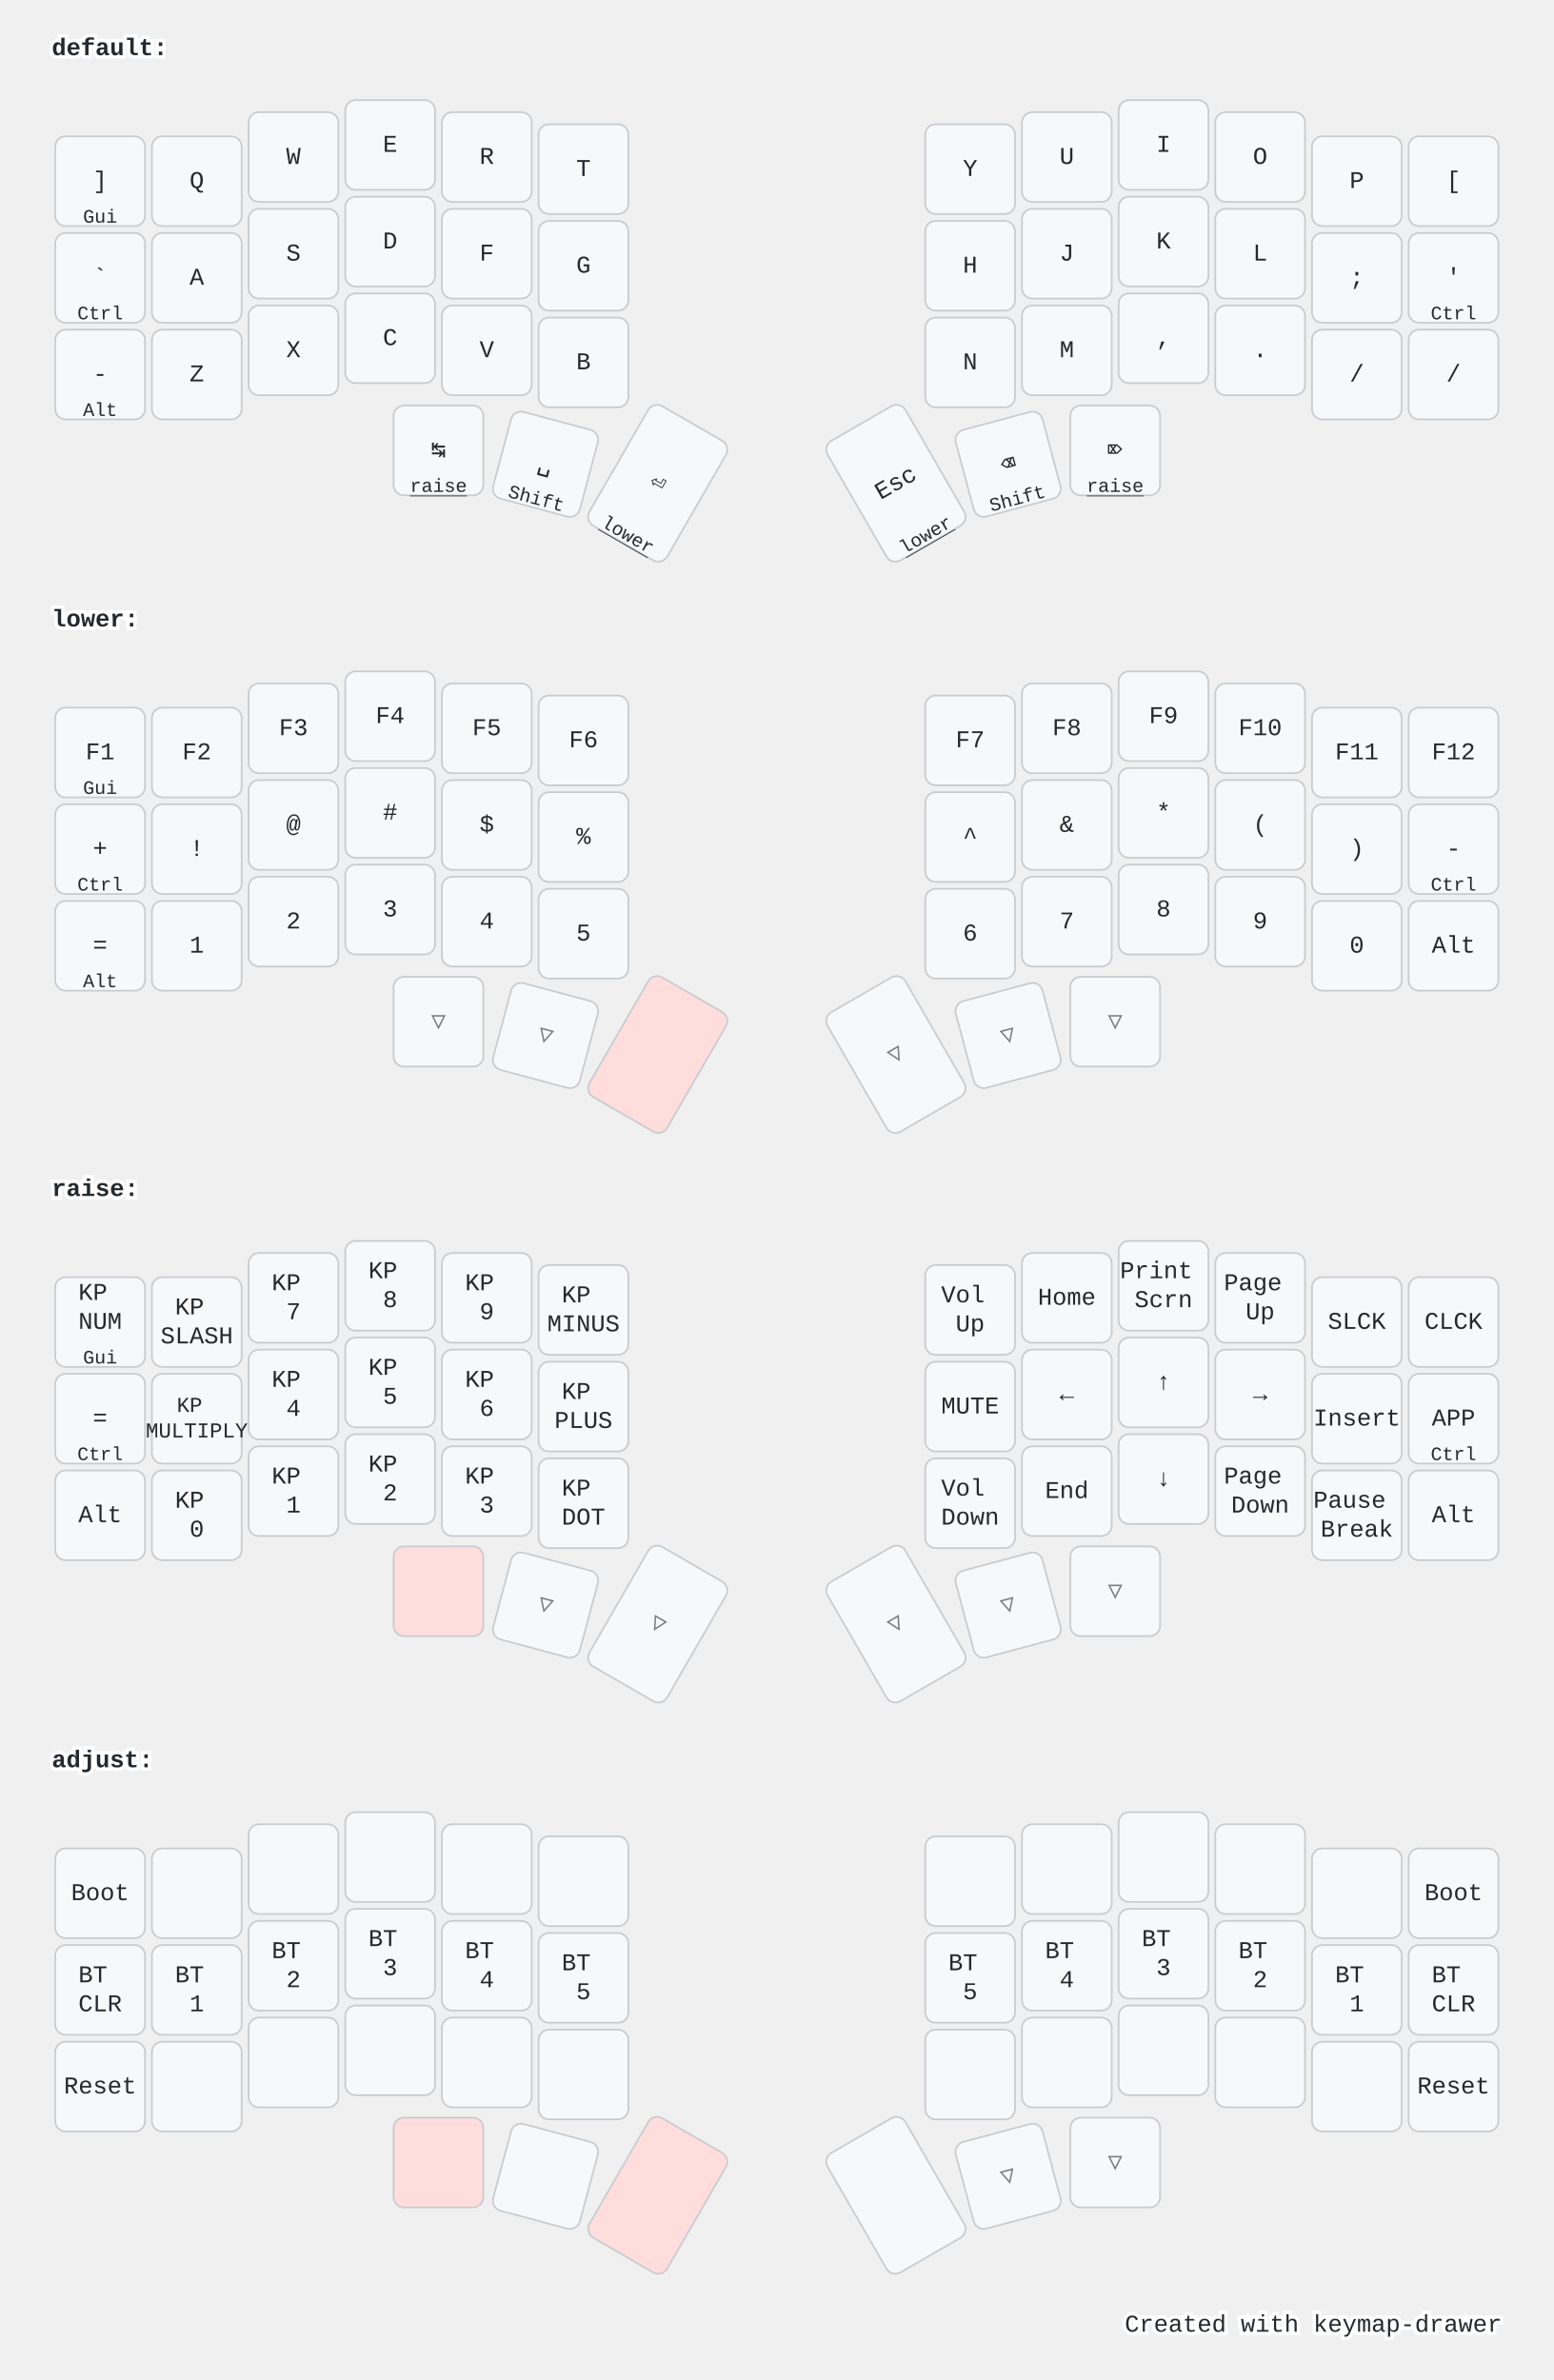
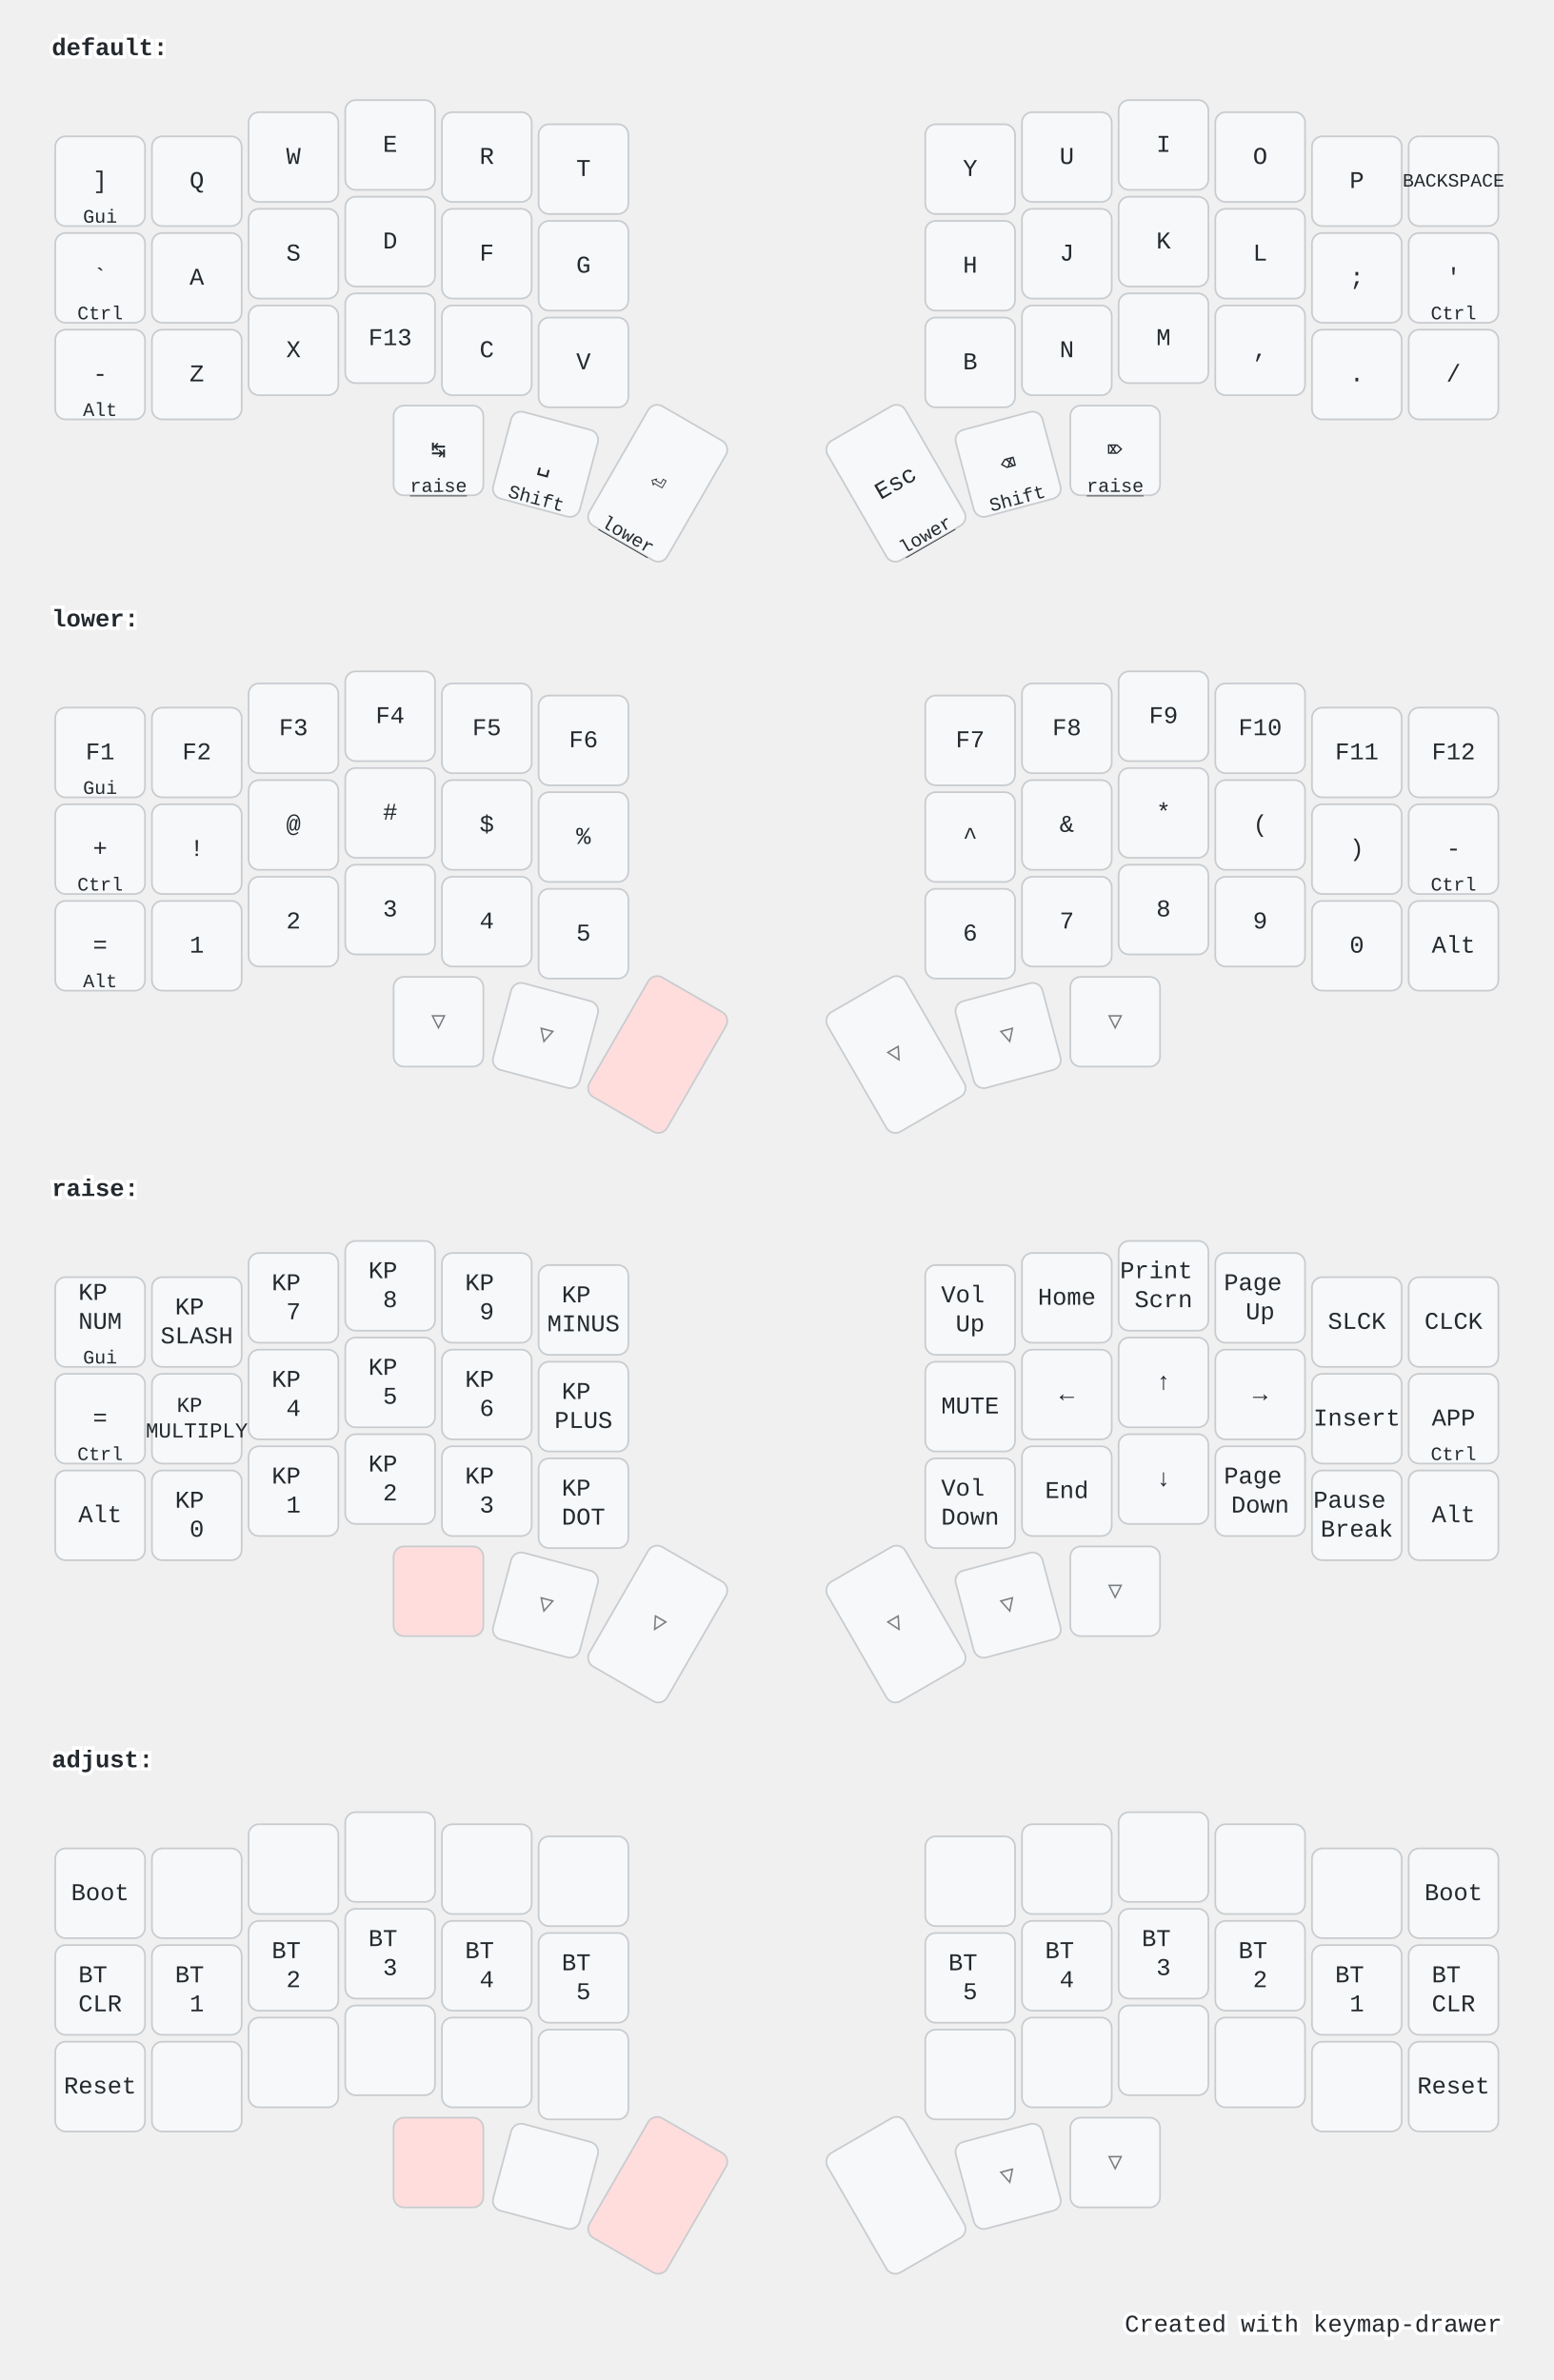
<svg xmlns="http://www.w3.org/2000/svg" width="900" height="1379" viewBox="0 0 900 1379" class="keymap">
  <style>/* inherit to force styles through use tags */
svg path {
    fill: inherit;
}

/* font and background color specifications */
svg.keymap {
    font-family: SFMono-Regular,Consolas,Liberation Mono,Menlo,monospace;
    font-size: 14px;
    font-kerning: normal;
    text-rendering: optimizeLegibility;
    fill: #24292e;
}

/* default key styling */
rect.key {
    fill: #f6f8fa;
}

rect.key, rect.combo {
    stroke: #c9cccf;
    stroke-width: 1;
}

/* default key side styling, only used is draw_key_sides is set */
rect.side {
    filter: brightness(90%);
}

/* color accent for combo boxes */
rect.combo, rect.combo-separate {
    fill: #cdf;
}

/* color accent for held keys */
rect.held, rect.combo.held {
    fill: #fdd;
}

/* color accent for ghost (optional) keys */
rect.ghost, rect.combo.ghost {
    stroke-dasharray: 4, 4;
    stroke-width: 2;
}

text {
    text-anchor: middle;
    dominant-baseline: middle;
}

/* styling for layer labels */
text.label {
    font-weight: bold;
    text-anchor: start;
    stroke: white;
    stroke-width: 4;
    paint-order: stroke;
}

/* styling for optional footer */
text.footer {
    text-anchor: end;
    dominant-baseline: auto;
    stroke: white;
    stroke-width: 4;
    paint-order: stroke;
}

/* styling for combo tap, and key hold/shifted label text */
text.combo, text.hold, text.shifted {
    font-size: 11px;
}

text.hold {
    text-anchor: middle;
    dominant-baseline: auto;
}

text.shifted {
    text-anchor: middle;
    dominant-baseline: hanging;
}

text.layer-activator {
    text-decoration: underline;
}

/* styling for hold/shifted label text in combo box */
text.combo.hold, text.combo.shifted {
    font-size: 8px;
}

/* lighter symbol for transparent keys */
text.trans {
    fill: #7b7e81;
}

/* styling for combo dendrons */
path.combo {
    stroke-width: 1;
    stroke: gray;
    fill: none;
}

/* Start Tabler Icons Cleanup */
/* cannot use height/width with glyphs */
.icon-tabler &gt; path {
    fill: inherit;
    stroke: inherit;
    stroke-width: 2;
}
/* hide tabler's default box */
.icon-tabler &gt; path[stroke="none"][fill="none"] {
    visibility: hidden;
}
/* End Tabler Icons Cleanup */

@media (prefers-color-scheme: dark) {
svg.keymap { fill: #d1d6db; }
rect.key { fill: #3f4750; }
rect.key, rect.combo { stroke: #60666c; }
rect.combo, rect.combo-separate { fill: #1f3d7a; }
rect.held, rect.combo.held { fill: #854747; }
text.label, text.footer { stroke: black; }
text.trans { fill: #7e8184; }
path.combo { stroke: #7f7f7f; }

}</style>
  <g transform="translate(30, 0)" class="layer-default">
    <text x="0" y="28" class="label" id="default">default:</text>
    <g transform="translate(0, 56)">
      <g transform="translate(28, 49)" class="key keypos-0">
        <rect rx="6" ry="6" x="-26" y="-26" width="52" height="52" class="key" />
        <text x="0" y="0" class="key tap">]</text>
        <text x="0" y="24" class="key hold">Gui</text>
      </g>
      <g transform="translate(84, 49)" class="key keypos-1">
        <rect rx="6" ry="6" x="-26" y="-26" width="52" height="52" class="key" />
        <text x="0" y="0" class="key tap">Q</text>
      </g>
      <g transform="translate(140, 35)" class="key keypos-2">
        <rect rx="6" ry="6" x="-26" y="-26" width="52" height="52" class="key" />
        <text x="0" y="0" class="key tap">W</text>
      </g>
      <g transform="translate(196, 28)" class="key keypos-3">
        <rect rx="6" ry="6" x="-26" y="-26" width="52" height="52" class="key" />
        <text x="0" y="0" class="key tap">E</text>
      </g>
      <g transform="translate(252, 35)" class="key keypos-4">
        <rect rx="6" ry="6" x="-26" y="-26" width="52" height="52" class="key" />
        <text x="0" y="0" class="key tap">R</text>
      </g>
      <g transform="translate(308, 42)" class="key keypos-5">
        <rect rx="6" ry="6" x="-26" y="-26" width="52" height="52" class="key" />
        <text x="0" y="0" class="key tap">T</text>
      </g>
      <g transform="translate(532, 42)" class="key keypos-6">
        <rect rx="6" ry="6" x="-26" y="-26" width="52" height="52" class="key" />
        <text x="0" y="0" class="key tap">Y</text>
      </g>
      <g transform="translate(588, 35)" class="key keypos-7">
        <rect rx="6" ry="6" x="-26" y="-26" width="52" height="52" class="key" />
        <text x="0" y="0" class="key tap">U</text>
      </g>
      <g transform="translate(644, 28)" class="key keypos-8">
        <rect rx="6" ry="6" x="-26" y="-26" width="52" height="52" class="key" />
        <text x="0" y="0" class="key tap">I</text>
      </g>
      <g transform="translate(700, 35)" class="key keypos-9">
        <rect rx="6" ry="6" x="-26" y="-26" width="52" height="52" class="key" />
        <text x="0" y="0" class="key tap">O</text>
      </g>
      <g transform="translate(756, 49)" class="key keypos-10">
        <rect rx="6" ry="6" x="-26" y="-26" width="52" height="52" class="key" />
        <text x="0" y="0" class="key tap">P</text>
      </g>
      <g transform="translate(812, 49)" class="key keypos-11">
        <rect rx="6" ry="6" x="-26" y="-26" width="52" height="52" class="key" />
-         <text x="0" y="0" class="key tap">[</text>
+         <text x="0" y="0" class="key tap">
+           <tspan style="font-size: 78%">BACKSPACE</tspan>
+         </text>
      </g>
      <g transform="translate(28, 105)" class="key keypos-12">
        <rect rx="6" ry="6" x="-26" y="-26" width="52" height="52" class="key" />
        <text x="0" y="0" class="key tap">`</text>
        <text x="0" y="24" class="key hold">Ctrl</text>
      </g>
      <g transform="translate(84, 105)" class="key keypos-13">
        <rect rx="6" ry="6" x="-26" y="-26" width="52" height="52" class="key" />
        <text x="0" y="0" class="key tap">A</text>
      </g>
      <g transform="translate(140, 91)" class="key keypos-14">
        <rect rx="6" ry="6" x="-26" y="-26" width="52" height="52" class="key" />
        <text x="0" y="0" class="key tap">S</text>
      </g>
      <g transform="translate(196, 84)" class="key keypos-15">
        <rect rx="6" ry="6" x="-26" y="-26" width="52" height="52" class="key" />
        <text x="0" y="0" class="key tap">D</text>
      </g>
      <g transform="translate(252, 91)" class="key keypos-16">
        <rect rx="6" ry="6" x="-26" y="-26" width="52" height="52" class="key" />
        <text x="0" y="0" class="key tap">F</text>
      </g>
      <g transform="translate(308, 98)" class="key keypos-17">
        <rect rx="6" ry="6" x="-26" y="-26" width="52" height="52" class="key" />
        <text x="0" y="0" class="key tap">G</text>
      </g>
      <g transform="translate(532, 98)" class="key keypos-18">
        <rect rx="6" ry="6" x="-26" y="-26" width="52" height="52" class="key" />
        <text x="0" y="0" class="key tap">H</text>
      </g>
      <g transform="translate(588, 91)" class="key keypos-19">
        <rect rx="6" ry="6" x="-26" y="-26" width="52" height="52" class="key" />
        <text x="0" y="0" class="key tap">J</text>
      </g>
      <g transform="translate(644, 84)" class="key keypos-20">
        <rect rx="6" ry="6" x="-26" y="-26" width="52" height="52" class="key" />
        <text x="0" y="0" class="key tap">K</text>
      </g>
      <g transform="translate(700, 91)" class="key keypos-21">
        <rect rx="6" ry="6" x="-26" y="-26" width="52" height="52" class="key" />
        <text x="0" y="0" class="key tap">L</text>
      </g>
      <g transform="translate(756, 105)" class="key keypos-22">
        <rect rx="6" ry="6" x="-26" y="-26" width="52" height="52" class="key" />
        <text x="0" y="0" class="key tap">;</text>
      </g>
      <g transform="translate(812, 105)" class="key keypos-23">
        <rect rx="6" ry="6" x="-26" y="-26" width="52" height="52" class="key" />
        <text x="0" y="0" class="key tap">'</text>
        <text x="0" y="24" class="key hold">Ctrl</text>
      </g>
      <g transform="translate(28, 161)" class="key keypos-24">
        <rect rx="6" ry="6" x="-26" y="-26" width="52" height="52" class="key" />
        <text x="0" y="0" class="key tap">-</text>
        <text x="0" y="24" class="key hold">Alt</text>
      </g>
      <g transform="translate(84, 161)" class="key keypos-25">
        <rect rx="6" ry="6" x="-26" y="-26" width="52" height="52" class="key" />
        <text x="0" y="0" class="key tap">Z</text>
      </g>
      <g transform="translate(140, 147)" class="key keypos-26">
        <rect rx="6" ry="6" x="-26" y="-26" width="52" height="52" class="key" />
        <text x="0" y="0" class="key tap">X</text>
      </g>
      <g transform="translate(196, 140)" class="key keypos-27">
        <rect rx="6" ry="6" x="-26" y="-26" width="52" height="52" class="key" />
+         <text x="0" y="0" class="key tap">F13</text>
+       </g>
+       <g transform="translate(252, 147)" class="key keypos-28">
+         <rect rx="6" ry="6" x="-26" y="-26" width="52" height="52" class="key" />
        <text x="0" y="0" class="key tap">C</text>
      </g>
-       <g transform="translate(252, 147)" class="key keypos-28">
+       <g transform="translate(308, 154)" class="key keypos-29">
        <rect rx="6" ry="6" x="-26" y="-26" width="52" height="52" class="key" />
        <text x="0" y="0" class="key tap">V</text>
      </g>
-       <g transform="translate(308, 154)" class="key keypos-29">
+       <g transform="translate(532, 154)" class="key keypos-30">
        <rect rx="6" ry="6" x="-26" y="-26" width="52" height="52" class="key" />
        <text x="0" y="0" class="key tap">B</text>
      </g>
-       <g transform="translate(532, 154)" class="key keypos-30">
+       <g transform="translate(588, 147)" class="key keypos-31">
        <rect rx="6" ry="6" x="-26" y="-26" width="52" height="52" class="key" />
        <text x="0" y="0" class="key tap">N</text>
      </g>
-       <g transform="translate(588, 147)" class="key keypos-31">
+       <g transform="translate(644, 140)" class="key keypos-32">
        <rect rx="6" ry="6" x="-26" y="-26" width="52" height="52" class="key" />
        <text x="0" y="0" class="key tap">M</text>
      </g>
-       <g transform="translate(644, 140)" class="key keypos-32">
+       <g transform="translate(700, 147)" class="key keypos-33">
        <rect rx="6" ry="6" x="-26" y="-26" width="52" height="52" class="key" />
        <text x="0" y="0" class="key tap">,</text>
      </g>
-       <g transform="translate(700, 147)" class="key keypos-33">
+       <g transform="translate(756, 161)" class="key keypos-34">
        <rect rx="6" ry="6" x="-26" y="-26" width="52" height="52" class="key" />
        <text x="0" y="0" class="key tap">.</text>
-       </g>
-       <g transform="translate(756, 161)" class="key keypos-34">
-         <rect rx="6" ry="6" x="-26" y="-26" width="52" height="52" class="key" />
-         <text x="0" y="0" class="key tap">/</text>
      </g>
      <g transform="translate(812, 161)" class="key keypos-35">
        <rect rx="6" ry="6" x="-26" y="-26" width="52" height="52" class="key" />
        <text x="0" y="0" class="key tap">/</text>
      </g>
      <g transform="translate(224, 205)" class="key keypos-36">
        <rect rx="6" ry="6" x="-26" y="-26" width="52" height="52" class="key" />
        <text x="0" y="0" class="key tap">↹</text>
        <a href="#raise">
          <text x="0" y="24" class="key hold layer-activator">raise</text>
        </a>
      </g>
      <g transform="translate(286, 213) rotate(15.0)" class="key keypos-37">
        <rect rx="6" ry="6" x="-26" y="-26" width="52" height="52" class="key" />
        <text x="0" y="0" class="key tap">␣</text>
        <text x="0" y="24" class="key hold">Shift</text>
      </g>
      <g transform="translate(351, 224) rotate(30.0)" class="key keypos-38">
        <rect rx="6" ry="6" x="-26" y="-40" width="52" height="80" class="key" />
        <text x="0" y="0" class="key tap">⏎</text>
        <a href="#lower">
          <text x="0" y="38" class="key hold layer-activator">lower</text>
        </a>
      </g>
      <g transform="translate(489, 224) rotate(-30.0)" class="key keypos-39">
        <rect rx="6" ry="6" x="-26" y="-40" width="52" height="80" class="key" />
        <text x="0" y="0" class="key tap">Esc</text>
        <a href="#lower">
          <text x="0" y="38" class="key hold layer-activator">lower</text>
        </a>
      </g>
      <g transform="translate(554, 213) rotate(-15.0)" class="key keypos-40">
        <rect rx="6" ry="6" x="-26" y="-26" width="52" height="52" class="key" />
        <text x="0" y="0" class="key tap">⌫</text>
        <text x="0" y="24" class="key hold">Shift</text>
      </g>
      <g transform="translate(616, 205)" class="key keypos-41">
        <rect rx="6" ry="6" x="-26" y="-26" width="52" height="52" class="key" />
        <text x="0" y="0" class="key tap">⌦</text>
        <a href="#raise">
          <text x="0" y="24" class="key hold layer-activator">raise</text>
        </a>
      </g>
    </g>
  </g>
  <g transform="translate(30, 331)" class="layer-lower">
    <text x="0" y="28" class="label" id="lower">lower:</text>
    <g transform="translate(0, 56)">
      <g transform="translate(28, 49)" class="key keypos-0">
        <rect rx="6" ry="6" x="-26" y="-26" width="52" height="52" class="key" />
        <text x="0" y="0" class="key tap">F1</text>
        <text x="0" y="24" class="key hold">Gui</text>
      </g>
      <g transform="translate(84, 49)" class="key keypos-1">
        <rect rx="6" ry="6" x="-26" y="-26" width="52" height="52" class="key" />
        <text x="0" y="0" class="key tap">F2</text>
      </g>
      <g transform="translate(140, 35)" class="key keypos-2">
        <rect rx="6" ry="6" x="-26" y="-26" width="52" height="52" class="key" />
        <text x="0" y="0" class="key tap">F3</text>
      </g>
      <g transform="translate(196, 28)" class="key keypos-3">
        <rect rx="6" ry="6" x="-26" y="-26" width="52" height="52" class="key" />
        <text x="0" y="0" class="key tap">F4</text>
      </g>
      <g transform="translate(252, 35)" class="key keypos-4">
        <rect rx="6" ry="6" x="-26" y="-26" width="52" height="52" class="key" />
        <text x="0" y="0" class="key tap">F5</text>
      </g>
      <g transform="translate(308, 42)" class="key keypos-5">
        <rect rx="6" ry="6" x="-26" y="-26" width="52" height="52" class="key" />
        <text x="0" y="0" class="key tap">F6</text>
      </g>
      <g transform="translate(532, 42)" class="key keypos-6">
        <rect rx="6" ry="6" x="-26" y="-26" width="52" height="52" class="key" />
        <text x="0" y="0" class="key tap">F7</text>
      </g>
      <g transform="translate(588, 35)" class="key keypos-7">
        <rect rx="6" ry="6" x="-26" y="-26" width="52" height="52" class="key" />
        <text x="0" y="0" class="key tap">F8</text>
      </g>
      <g transform="translate(644, 28)" class="key keypos-8">
        <rect rx="6" ry="6" x="-26" y="-26" width="52" height="52" class="key" />
        <text x="0" y="0" class="key tap">F9</text>
      </g>
      <g transform="translate(700, 35)" class="key keypos-9">
        <rect rx="6" ry="6" x="-26" y="-26" width="52" height="52" class="key" />
        <text x="0" y="0" class="key tap">F10</text>
      </g>
      <g transform="translate(756, 49)" class="key keypos-10">
        <rect rx="6" ry="6" x="-26" y="-26" width="52" height="52" class="key" />
        <text x="0" y="0" class="key tap">F11</text>
      </g>
      <g transform="translate(812, 49)" class="key keypos-11">
        <rect rx="6" ry="6" x="-26" y="-26" width="52" height="52" class="key" />
        <text x="0" y="0" class="key tap">F12</text>
      </g>
      <g transform="translate(28, 105)" class="key keypos-12">
        <rect rx="6" ry="6" x="-26" y="-26" width="52" height="52" class="key" />
        <text x="0" y="0" class="key tap">+</text>
        <text x="0" y="24" class="key hold">Ctrl</text>
      </g>
      <g transform="translate(84, 105)" class="key keypos-13">
        <rect rx="6" ry="6" x="-26" y="-26" width="52" height="52" class="key" />
        <text x="0" y="0" class="key tap">!</text>
      </g>
      <g transform="translate(140, 91)" class="key keypos-14">
        <rect rx="6" ry="6" x="-26" y="-26" width="52" height="52" class="key" />
        <text x="0" y="0" class="key tap">@</text>
      </g>
      <g transform="translate(196, 84)" class="key keypos-15">
        <rect rx="6" ry="6" x="-26" y="-26" width="52" height="52" class="key" />
        <text x="0" y="0" class="key tap">#</text>
      </g>
      <g transform="translate(252, 91)" class="key keypos-16">
        <rect rx="6" ry="6" x="-26" y="-26" width="52" height="52" class="key" />
        <text x="0" y="0" class="key tap">$</text>
      </g>
      <g transform="translate(308, 98)" class="key keypos-17">
        <rect rx="6" ry="6" x="-26" y="-26" width="52" height="52" class="key" />
        <text x="0" y="0" class="key tap">%</text>
      </g>
      <g transform="translate(532, 98)" class="key keypos-18">
        <rect rx="6" ry="6" x="-26" y="-26" width="52" height="52" class="key" />
        <text x="0" y="0" class="key tap">^</text>
      </g>
      <g transform="translate(588, 91)" class="key keypos-19">
        <rect rx="6" ry="6" x="-26" y="-26" width="52" height="52" class="key" />
        <text x="0" y="0" class="key tap">&amp;</text>
      </g>
      <g transform="translate(644, 84)" class="key keypos-20">
        <rect rx="6" ry="6" x="-26" y="-26" width="52" height="52" class="key" />
        <text x="0" y="0" class="key tap">*</text>
      </g>
      <g transform="translate(700, 91)" class="key keypos-21">
        <rect rx="6" ry="6" x="-26" y="-26" width="52" height="52" class="key" />
        <text x="0" y="0" class="key tap">(</text>
      </g>
      <g transform="translate(756, 105)" class="key keypos-22">
        <rect rx="6" ry="6" x="-26" y="-26" width="52" height="52" class="key" />
        <text x="0" y="0" class="key tap">)</text>
      </g>
      <g transform="translate(812, 105)" class="key keypos-23">
        <rect rx="6" ry="6" x="-26" y="-26" width="52" height="52" class="key" />
        <text x="0" y="0" class="key tap">-</text>
        <text x="0" y="24" class="key hold">Ctrl</text>
      </g>
      <g transform="translate(28, 161)" class="key keypos-24">
        <rect rx="6" ry="6" x="-26" y="-26" width="52" height="52" class="key" />
        <text x="0" y="0" class="key tap">=</text>
        <text x="0" y="24" class="key hold">Alt</text>
      </g>
      <g transform="translate(84, 161)" class="key keypos-25">
        <rect rx="6" ry="6" x="-26" y="-26" width="52" height="52" class="key" />
        <text x="0" y="0" class="key tap">1</text>
      </g>
      <g transform="translate(140, 147)" class="key keypos-26">
        <rect rx="6" ry="6" x="-26" y="-26" width="52" height="52" class="key" />
        <text x="0" y="0" class="key tap">2</text>
      </g>
      <g transform="translate(196, 140)" class="key keypos-27">
        <rect rx="6" ry="6" x="-26" y="-26" width="52" height="52" class="key" />
        <text x="0" y="0" class="key tap">3</text>
      </g>
      <g transform="translate(252, 147)" class="key keypos-28">
        <rect rx="6" ry="6" x="-26" y="-26" width="52" height="52" class="key" />
        <text x="0" y="0" class="key tap">4</text>
      </g>
      <g transform="translate(308, 154)" class="key keypos-29">
        <rect rx="6" ry="6" x="-26" y="-26" width="52" height="52" class="key" />
        <text x="0" y="0" class="key tap">5</text>
      </g>
      <g transform="translate(532, 154)" class="key keypos-30">
        <rect rx="6" ry="6" x="-26" y="-26" width="52" height="52" class="key" />
        <text x="0" y="0" class="key tap">6</text>
      </g>
      <g transform="translate(588, 147)" class="key keypos-31">
        <rect rx="6" ry="6" x="-26" y="-26" width="52" height="52" class="key" />
        <text x="0" y="0" class="key tap">7</text>
      </g>
      <g transform="translate(644, 140)" class="key keypos-32">
        <rect rx="6" ry="6" x="-26" y="-26" width="52" height="52" class="key" />
        <text x="0" y="0" class="key tap">8</text>
      </g>
      <g transform="translate(700, 147)" class="key keypos-33">
        <rect rx="6" ry="6" x="-26" y="-26" width="52" height="52" class="key" />
        <text x="0" y="0" class="key tap">9</text>
      </g>
      <g transform="translate(756, 161)" class="key keypos-34">
        <rect rx="6" ry="6" x="-26" y="-26" width="52" height="52" class="key" />
        <text x="0" y="0" class="key tap">0</text>
      </g>
      <g transform="translate(812, 161)" class="key keypos-35">
        <rect rx="6" ry="6" x="-26" y="-26" width="52" height="52" class="key" />
        <text x="0" y="0" class="key tap">Alt</text>
      </g>
      <g transform="translate(224, 205)" class="key trans keypos-36">
        <rect rx="6" ry="6" x="-26" y="-26" width="52" height="52" class="key trans" />
        <text x="0" y="0" class="key trans tap">▽</text>
      </g>
      <g transform="translate(286, 213) rotate(15.0)" class="key trans keypos-37">
        <rect rx="6" ry="6" x="-26" y="-26" width="52" height="52" class="key trans" />
        <text x="0" y="0" class="key trans tap">▽</text>
      </g>
      <g transform="translate(351, 224) rotate(30.0)" class="key held keypos-38">
        <rect rx="6" ry="6" x="-26" y="-40" width="52" height="80" class="key held" />
      </g>
      <g transform="translate(489, 224) rotate(-30.0)" class="key trans keypos-39">
        <rect rx="6" ry="6" x="-26" y="-40" width="52" height="80" class="key trans" />
        <text x="0" y="0" class="key trans tap">▽</text>
      </g>
      <g transform="translate(554, 213) rotate(-15.0)" class="key trans keypos-40">
        <rect rx="6" ry="6" x="-26" y="-26" width="52" height="52" class="key trans" />
        <text x="0" y="0" class="key trans tap">▽</text>
      </g>
      <g transform="translate(616, 205)" class="key trans keypos-41">
        <rect rx="6" ry="6" x="-26" y="-26" width="52" height="52" class="key trans" />
        <text x="0" y="0" class="key trans tap">▽</text>
      </g>
    </g>
  </g>
  <g transform="translate(30, 661)" class="layer-raise">
    <text x="0" y="28" class="label" id="raise">raise:</text>
    <g transform="translate(0, 56)">
      <g transform="translate(28, 49)" class="key keypos-0">
        <rect rx="6" ry="6" x="-26" y="-26" width="52" height="52" class="key" />
        <text x="0" y="0" class="key tap">
          <tspan x="0" dy="-1.2em">KP</tspan>
          <tspan x="0" dy="1.2em">NUM</tspan>
        </text>
        <text x="0" y="24" class="key hold">Gui</text>
      </g>
      <g transform="translate(84, 49)" class="key keypos-1">
        <rect rx="6" ry="6" x="-26" y="-26" width="52" height="52" class="key" />
        <text x="0" y="0" class="key tap">
          <tspan x="0" dy="-0.6em">KP</tspan>
          <tspan x="0" dy="1.2em">SLASH</tspan>
        </text>
      </g>
      <g transform="translate(140, 35)" class="key keypos-2">
        <rect rx="6" ry="6" x="-26" y="-26" width="52" height="52" class="key" />
        <text x="0" y="0" class="key tap">
          <tspan x="0" dy="-0.6em">KP</tspan>
          <tspan x="0" dy="1.2em">7</tspan>
        </text>
      </g>
      <g transform="translate(196, 28)" class="key keypos-3">
        <rect rx="6" ry="6" x="-26" y="-26" width="52" height="52" class="key" />
        <text x="0" y="0" class="key tap">
          <tspan x="0" dy="-0.6em">KP</tspan>
          <tspan x="0" dy="1.2em">8</tspan>
        </text>
      </g>
      <g transform="translate(252, 35)" class="key keypos-4">
        <rect rx="6" ry="6" x="-26" y="-26" width="52" height="52" class="key" />
        <text x="0" y="0" class="key tap">
          <tspan x="0" dy="-0.6em">KP</tspan>
          <tspan x="0" dy="1.2em">9</tspan>
        </text>
      </g>
      <g transform="translate(308, 42)" class="key keypos-5">
        <rect rx="6" ry="6" x="-26" y="-26" width="52" height="52" class="key" />
        <text x="0" y="0" class="key tap">
          <tspan x="0" dy="-0.6em">KP</tspan>
          <tspan x="0" dy="1.2em">MINUS</tspan>
        </text>
      </g>
      <g transform="translate(532, 42)" class="key keypos-6">
        <rect rx="6" ry="6" x="-26" y="-26" width="52" height="52" class="key" />
        <text x="0" y="0" class="key tap">
          <tspan x="0" dy="-0.6em">Vol</tspan>
          <tspan x="0" dy="1.2em">Up</tspan>
        </text>
      </g>
      <g transform="translate(588, 35)" class="key keypos-7">
        <rect rx="6" ry="6" x="-26" y="-26" width="52" height="52" class="key" />
        <text x="0" y="0" class="key tap">Home</text>
      </g>
      <g transform="translate(644, 28)" class="key keypos-8">
        <rect rx="6" ry="6" x="-26" y="-26" width="52" height="52" class="key" />
        <text x="0" y="0" class="key tap">
          <tspan x="0" dy="-0.6em">Print</tspan>
          <tspan x="0" dy="1.2em">Scrn</tspan>
        </text>
      </g>
      <g transform="translate(700, 35)" class="key keypos-9">
        <rect rx="6" ry="6" x="-26" y="-26" width="52" height="52" class="key" />
        <text x="0" y="0" class="key tap">
          <tspan x="0" dy="-0.6em">Page</tspan>
          <tspan x="0" dy="1.2em">Up</tspan>
        </text>
      </g>
      <g transform="translate(756, 49)" class="key keypos-10">
        <rect rx="6" ry="6" x="-26" y="-26" width="52" height="52" class="key" />
        <text x="0" y="0" class="key tap">SLCK</text>
      </g>
      <g transform="translate(812, 49)" class="key keypos-11">
        <rect rx="6" ry="6" x="-26" y="-26" width="52" height="52" class="key" />
        <text x="0" y="0" class="key tap">CLCK</text>
      </g>
      <g transform="translate(28, 105)" class="key keypos-12">
        <rect rx="6" ry="6" x="-26" y="-26" width="52" height="52" class="key" />
        <text x="0" y="0" class="key tap">=</text>
        <text x="0" y="24" class="key hold">Ctrl</text>
      </g>
      <g transform="translate(84, 105)" class="key keypos-13">
        <rect rx="6" ry="6" x="-26" y="-26" width="52" height="52" class="key" />
        <text x="0" y="0" class="key tap">
          <tspan x="0" dy="-0.6em" style="font-size: 88%">KP</tspan>
          <tspan x="0" dy="1.2em" style="font-size: 88%">MULTIPLY</tspan>
        </text>
      </g>
      <g transform="translate(140, 91)" class="key keypos-14">
        <rect rx="6" ry="6" x="-26" y="-26" width="52" height="52" class="key" />
        <text x="0" y="0" class="key tap">
          <tspan x="0" dy="-0.6em">KP</tspan>
          <tspan x="0" dy="1.2em">4</tspan>
        </text>
      </g>
      <g transform="translate(196, 84)" class="key keypos-15">
        <rect rx="6" ry="6" x="-26" y="-26" width="52" height="52" class="key" />
        <text x="0" y="0" class="key tap">
          <tspan x="0" dy="-0.6em">KP</tspan>
          <tspan x="0" dy="1.2em">5</tspan>
        </text>
      </g>
      <g transform="translate(252, 91)" class="key keypos-16">
        <rect rx="6" ry="6" x="-26" y="-26" width="52" height="52" class="key" />
        <text x="0" y="0" class="key tap">
          <tspan x="0" dy="-0.6em">KP</tspan>
          <tspan x="0" dy="1.2em">6</tspan>
        </text>
      </g>
      <g transform="translate(308, 98)" class="key keypos-17">
        <rect rx="6" ry="6" x="-26" y="-26" width="52" height="52" class="key" />
        <text x="0" y="0" class="key tap">
          <tspan x="0" dy="-0.6em">KP</tspan>
          <tspan x="0" dy="1.2em">PLUS</tspan>
        </text>
      </g>
      <g transform="translate(532, 98)" class="key keypos-18">
        <rect rx="6" ry="6" x="-26" y="-26" width="52" height="52" class="key" />
        <text x="0" y="0" class="key tap">MUTE</text>
      </g>
      <g transform="translate(588, 91)" class="key keypos-19">
        <rect rx="6" ry="6" x="-26" y="-26" width="52" height="52" class="key" />
        <text x="0" y="0" class="key tap">←</text>
      </g>
      <g transform="translate(644, 84)" class="key keypos-20">
        <rect rx="6" ry="6" x="-26" y="-26" width="52" height="52" class="key" />
        <text x="0" y="0" class="key tap">↑</text>
      </g>
      <g transform="translate(700, 91)" class="key keypos-21">
        <rect rx="6" ry="6" x="-26" y="-26" width="52" height="52" class="key" />
        <text x="0" y="0" class="key tap">→</text>
      </g>
      <g transform="translate(756, 105)" class="key keypos-22">
        <rect rx="6" ry="6" x="-26" y="-26" width="52" height="52" class="key" />
        <text x="0" y="0" class="key tap">Insert</text>
      </g>
      <g transform="translate(812, 105)" class="key keypos-23">
        <rect rx="6" ry="6" x="-26" y="-26" width="52" height="52" class="key" />
        <text x="0" y="0" class="key tap">APP</text>
        <text x="0" y="24" class="key hold">Ctrl</text>
      </g>
      <g transform="translate(28, 161)" class="key keypos-24">
        <rect rx="6" ry="6" x="-26" y="-26" width="52" height="52" class="key" />
        <text x="0" y="0" class="key tap">Alt</text>
      </g>
      <g transform="translate(84, 161)" class="key keypos-25">
        <rect rx="6" ry="6" x="-26" y="-26" width="52" height="52" class="key" />
        <text x="0" y="0" class="key tap">
          <tspan x="0" dy="-0.6em">KP</tspan>
          <tspan x="0" dy="1.2em">0</tspan>
        </text>
      </g>
      <g transform="translate(140, 147)" class="key keypos-26">
        <rect rx="6" ry="6" x="-26" y="-26" width="52" height="52" class="key" />
        <text x="0" y="0" class="key tap">
          <tspan x="0" dy="-0.6em">KP</tspan>
          <tspan x="0" dy="1.2em">1</tspan>
        </text>
      </g>
      <g transform="translate(196, 140)" class="key keypos-27">
        <rect rx="6" ry="6" x="-26" y="-26" width="52" height="52" class="key" />
        <text x="0" y="0" class="key tap">
          <tspan x="0" dy="-0.6em">KP</tspan>
          <tspan x="0" dy="1.2em">2</tspan>
        </text>
      </g>
      <g transform="translate(252, 147)" class="key keypos-28">
        <rect rx="6" ry="6" x="-26" y="-26" width="52" height="52" class="key" />
        <text x="0" y="0" class="key tap">
          <tspan x="0" dy="-0.6em">KP</tspan>
          <tspan x="0" dy="1.2em">3</tspan>
        </text>
      </g>
      <g transform="translate(308, 154)" class="key keypos-29">
        <rect rx="6" ry="6" x="-26" y="-26" width="52" height="52" class="key" />
        <text x="0" y="0" class="key tap">
          <tspan x="0" dy="-0.6em">KP</tspan>
          <tspan x="0" dy="1.2em">DOT</tspan>
        </text>
      </g>
      <g transform="translate(532, 154)" class="key keypos-30">
        <rect rx="6" ry="6" x="-26" y="-26" width="52" height="52" class="key" />
        <text x="0" y="0" class="key tap">
          <tspan x="0" dy="-0.6em">Vol</tspan>
          <tspan x="0" dy="1.2em">Down</tspan>
        </text>
      </g>
      <g transform="translate(588, 147)" class="key keypos-31">
        <rect rx="6" ry="6" x="-26" y="-26" width="52" height="52" class="key" />
        <text x="0" y="0" class="key tap">End</text>
      </g>
      <g transform="translate(644, 140)" class="key keypos-32">
        <rect rx="6" ry="6" x="-26" y="-26" width="52" height="52" class="key" />
        <text x="0" y="0" class="key tap">↓</text>
      </g>
      <g transform="translate(700, 147)" class="key keypos-33">
        <rect rx="6" ry="6" x="-26" y="-26" width="52" height="52" class="key" />
        <text x="0" y="0" class="key tap">
          <tspan x="0" dy="-0.6em">Page</tspan>
          <tspan x="0" dy="1.2em">Down</tspan>
        </text>
      </g>
      <g transform="translate(756, 161)" class="key keypos-34">
        <rect rx="6" ry="6" x="-26" y="-26" width="52" height="52" class="key" />
        <text x="0" y="0" class="key tap">
          <tspan x="0" dy="-0.6em">Pause</tspan>
          <tspan x="0" dy="1.2em">Break</tspan>
        </text>
      </g>
      <g transform="translate(812, 161)" class="key keypos-35">
        <rect rx="6" ry="6" x="-26" y="-26" width="52" height="52" class="key" />
        <text x="0" y="0" class="key tap">Alt</text>
      </g>
      <g transform="translate(224, 205)" class="key held keypos-36">
        <rect rx="6" ry="6" x="-26" y="-26" width="52" height="52" class="key held" />
      </g>
      <g transform="translate(286, 213) rotate(15.0)" class="key trans keypos-37">
        <rect rx="6" ry="6" x="-26" y="-26" width="52" height="52" class="key trans" />
        <text x="0" y="0" class="key trans tap">▽</text>
      </g>
      <g transform="translate(351, 224) rotate(30.0)" class="key trans keypos-38">
        <rect rx="6" ry="6" x="-26" y="-40" width="52" height="80" class="key trans" />
        <text x="0" y="0" class="key trans tap">▽</text>
      </g>
      <g transform="translate(489, 224) rotate(-30.0)" class="key trans keypos-39">
        <rect rx="6" ry="6" x="-26" y="-40" width="52" height="80" class="key trans" />
        <text x="0" y="0" class="key trans tap">▽</text>
      </g>
      <g transform="translate(554, 213) rotate(-15.0)" class="key trans keypos-40">
        <rect rx="6" ry="6" x="-26" y="-26" width="52" height="52" class="key trans" />
        <text x="0" y="0" class="key trans tap">▽</text>
      </g>
      <g transform="translate(616, 205)" class="key trans keypos-41">
        <rect rx="6" ry="6" x="-26" y="-26" width="52" height="52" class="key trans" />
        <text x="0" y="0" class="key trans tap">▽</text>
      </g>
    </g>
  </g>
  <g transform="translate(30, 992)" class="layer-adjust">
    <text x="0" y="28" class="label" id="adjust">adjust:</text>
    <g transform="translate(0, 56)">
      <g transform="translate(28, 49)" class="key keypos-0">
        <rect rx="6" ry="6" x="-26" y="-26" width="52" height="52" class="key" />
        <text x="0" y="0" class="key tap">Boot</text>
      </g>
      <g transform="translate(84, 49)" class="key keypos-1">
        <rect rx="6" ry="6" x="-26" y="-26" width="52" height="52" class="key" />
      </g>
      <g transform="translate(140, 35)" class="key keypos-2">
        <rect rx="6" ry="6" x="-26" y="-26" width="52" height="52" class="key" />
      </g>
      <g transform="translate(196, 28)" class="key keypos-3">
        <rect rx="6" ry="6" x="-26" y="-26" width="52" height="52" class="key" />
      </g>
      <g transform="translate(252, 35)" class="key keypos-4">
        <rect rx="6" ry="6" x="-26" y="-26" width="52" height="52" class="key" />
      </g>
      <g transform="translate(308, 42)" class="key keypos-5">
        <rect rx="6" ry="6" x="-26" y="-26" width="52" height="52" class="key" />
      </g>
      <g transform="translate(532, 42)" class="key keypos-6">
        <rect rx="6" ry="6" x="-26" y="-26" width="52" height="52" class="key" />
      </g>
      <g transform="translate(588, 35)" class="key keypos-7">
        <rect rx="6" ry="6" x="-26" y="-26" width="52" height="52" class="key" />
      </g>
      <g transform="translate(644, 28)" class="key keypos-8">
        <rect rx="6" ry="6" x="-26" y="-26" width="52" height="52" class="key" />
      </g>
      <g transform="translate(700, 35)" class="key keypos-9">
        <rect rx="6" ry="6" x="-26" y="-26" width="52" height="52" class="key" />
      </g>
      <g transform="translate(756, 49)" class="key keypos-10">
        <rect rx="6" ry="6" x="-26" y="-26" width="52" height="52" class="key" />
      </g>
      <g transform="translate(812, 49)" class="key keypos-11">
        <rect rx="6" ry="6" x="-26" y="-26" width="52" height="52" class="key" />
        <text x="0" y="0" class="key tap">Boot</text>
      </g>
      <g transform="translate(28, 105)" class="key keypos-12">
        <rect rx="6" ry="6" x="-26" y="-26" width="52" height="52" class="key" />
        <text x="0" y="0" class="key tap">
          <tspan x="0" dy="-0.6em">BT</tspan>
          <tspan x="0" dy="1.2em">CLR</tspan>
        </text>
      </g>
      <g transform="translate(84, 105)" class="key keypos-13">
        <rect rx="6" ry="6" x="-26" y="-26" width="52" height="52" class="key" />
        <text x="0" y="0" class="key tap">
          <tspan x="0" dy="-0.6em">BT</tspan>
          <tspan x="0" dy="1.2em">1</tspan>
        </text>
      </g>
      <g transform="translate(140, 91)" class="key keypos-14">
        <rect rx="6" ry="6" x="-26" y="-26" width="52" height="52" class="key" />
        <text x="0" y="0" class="key tap">
          <tspan x="0" dy="-0.6em">BT</tspan>
          <tspan x="0" dy="1.2em">2</tspan>
        </text>
      </g>
      <g transform="translate(196, 84)" class="key keypos-15">
        <rect rx="6" ry="6" x="-26" y="-26" width="52" height="52" class="key" />
        <text x="0" y="0" class="key tap">
          <tspan x="0" dy="-0.6em">BT</tspan>
          <tspan x="0" dy="1.2em">3</tspan>
        </text>
      </g>
      <g transform="translate(252, 91)" class="key keypos-16">
        <rect rx="6" ry="6" x="-26" y="-26" width="52" height="52" class="key" />
        <text x="0" y="0" class="key tap">
          <tspan x="0" dy="-0.6em">BT</tspan>
          <tspan x="0" dy="1.2em">4</tspan>
        </text>
      </g>
      <g transform="translate(308, 98)" class="key keypos-17">
        <rect rx="6" ry="6" x="-26" y="-26" width="52" height="52" class="key" />
        <text x="0" y="0" class="key tap">
          <tspan x="0" dy="-0.6em">BT</tspan>
          <tspan x="0" dy="1.2em">5</tspan>
        </text>
      </g>
      <g transform="translate(532, 98)" class="key keypos-18">
        <rect rx="6" ry="6" x="-26" y="-26" width="52" height="52" class="key" />
        <text x="0" y="0" class="key tap">
          <tspan x="0" dy="-0.6em">BT</tspan>
          <tspan x="0" dy="1.2em">5</tspan>
        </text>
      </g>
      <g transform="translate(588, 91)" class="key keypos-19">
        <rect rx="6" ry="6" x="-26" y="-26" width="52" height="52" class="key" />
        <text x="0" y="0" class="key tap">
          <tspan x="0" dy="-0.6em">BT</tspan>
          <tspan x="0" dy="1.2em">4</tspan>
        </text>
      </g>
      <g transform="translate(644, 84)" class="key keypos-20">
        <rect rx="6" ry="6" x="-26" y="-26" width="52" height="52" class="key" />
        <text x="0" y="0" class="key tap">
          <tspan x="0" dy="-0.6em">BT</tspan>
          <tspan x="0" dy="1.2em">3</tspan>
        </text>
      </g>
      <g transform="translate(700, 91)" class="key keypos-21">
        <rect rx="6" ry="6" x="-26" y="-26" width="52" height="52" class="key" />
        <text x="0" y="0" class="key tap">
          <tspan x="0" dy="-0.6em">BT</tspan>
          <tspan x="0" dy="1.2em">2</tspan>
        </text>
      </g>
      <g transform="translate(756, 105)" class="key keypos-22">
        <rect rx="6" ry="6" x="-26" y="-26" width="52" height="52" class="key" />
        <text x="0" y="0" class="key tap">
          <tspan x="0" dy="-0.6em">BT</tspan>
          <tspan x="0" dy="1.2em">1</tspan>
        </text>
      </g>
      <g transform="translate(812, 105)" class="key keypos-23">
        <rect rx="6" ry="6" x="-26" y="-26" width="52" height="52" class="key" />
        <text x="0" y="0" class="key tap">
          <tspan x="0" dy="-0.6em">BT</tspan>
          <tspan x="0" dy="1.2em">CLR</tspan>
        </text>
      </g>
      <g transform="translate(28, 161)" class="key keypos-24">
        <rect rx="6" ry="6" x="-26" y="-26" width="52" height="52" class="key" />
        <text x="0" y="0" class="key tap">Reset</text>
      </g>
      <g transform="translate(84, 161)" class="key keypos-25">
        <rect rx="6" ry="6" x="-26" y="-26" width="52" height="52" class="key" />
      </g>
      <g transform="translate(140, 147)" class="key keypos-26">
        <rect rx="6" ry="6" x="-26" y="-26" width="52" height="52" class="key" />
      </g>
      <g transform="translate(196, 140)" class="key keypos-27">
        <rect rx="6" ry="6" x="-26" y="-26" width="52" height="52" class="key" />
      </g>
      <g transform="translate(252, 147)" class="key keypos-28">
        <rect rx="6" ry="6" x="-26" y="-26" width="52" height="52" class="key" />
      </g>
      <g transform="translate(308, 154)" class="key keypos-29">
        <rect rx="6" ry="6" x="-26" y="-26" width="52" height="52" class="key" />
      </g>
      <g transform="translate(532, 154)" class="key keypos-30">
        <rect rx="6" ry="6" x="-26" y="-26" width="52" height="52" class="key" />
      </g>
      <g transform="translate(588, 147)" class="key keypos-31">
        <rect rx="6" ry="6" x="-26" y="-26" width="52" height="52" class="key" />
      </g>
      <g transform="translate(644, 140)" class="key keypos-32">
        <rect rx="6" ry="6" x="-26" y="-26" width="52" height="52" class="key" />
      </g>
      <g transform="translate(700, 147)" class="key keypos-33">
        <rect rx="6" ry="6" x="-26" y="-26" width="52" height="52" class="key" />
      </g>
      <g transform="translate(756, 161)" class="key keypos-34">
        <rect rx="6" ry="6" x="-26" y="-26" width="52" height="52" class="key" />
      </g>
      <g transform="translate(812, 161)" class="key keypos-35">
        <rect rx="6" ry="6" x="-26" y="-26" width="52" height="52" class="key" />
        <text x="0" y="0" class="key tap">Reset</text>
      </g>
      <g transform="translate(224, 205)" class="key held keypos-36">
        <rect rx="6" ry="6" x="-26" y="-26" width="52" height="52" class="key held" />
      </g>
      <g transform="translate(286, 213) rotate(15.0)" class="key keypos-37">
        <rect rx="6" ry="6" x="-26" y="-26" width="52" height="52" class="key" />
      </g>
      <g transform="translate(351, 224) rotate(30.0)" class="key held keypos-38">
        <rect rx="6" ry="6" x="-26" y="-40" width="52" height="80" class="key held" />
      </g>
      <g transform="translate(489, 224) rotate(-30.0)" class="key keypos-39">
        <rect rx="6" ry="6" x="-26" y="-40" width="52" height="80" class="key" />
      </g>
      <g transform="translate(554, 213) rotate(-15.0)" class="key trans keypos-40">
        <rect rx="6" ry="6" x="-26" y="-26" width="52" height="52" class="key trans" />
        <text x="0" y="0" class="key trans tap">▽</text>
      </g>
      <g transform="translate(616, 205)" class="key trans keypos-41">
        <rect rx="6" ry="6" x="-26" y="-26" width="52" height="52" class="key trans" />
        <text x="0" y="0" class="key trans tap">▽</text>
      </g>
    </g>
  </g>
  <text x="870.0" y="1351.0" class="footer">Created with <a href="https://github.com/caksoylar/keymap-drawer">keymap-drawer</a>
  </text>
</svg>
